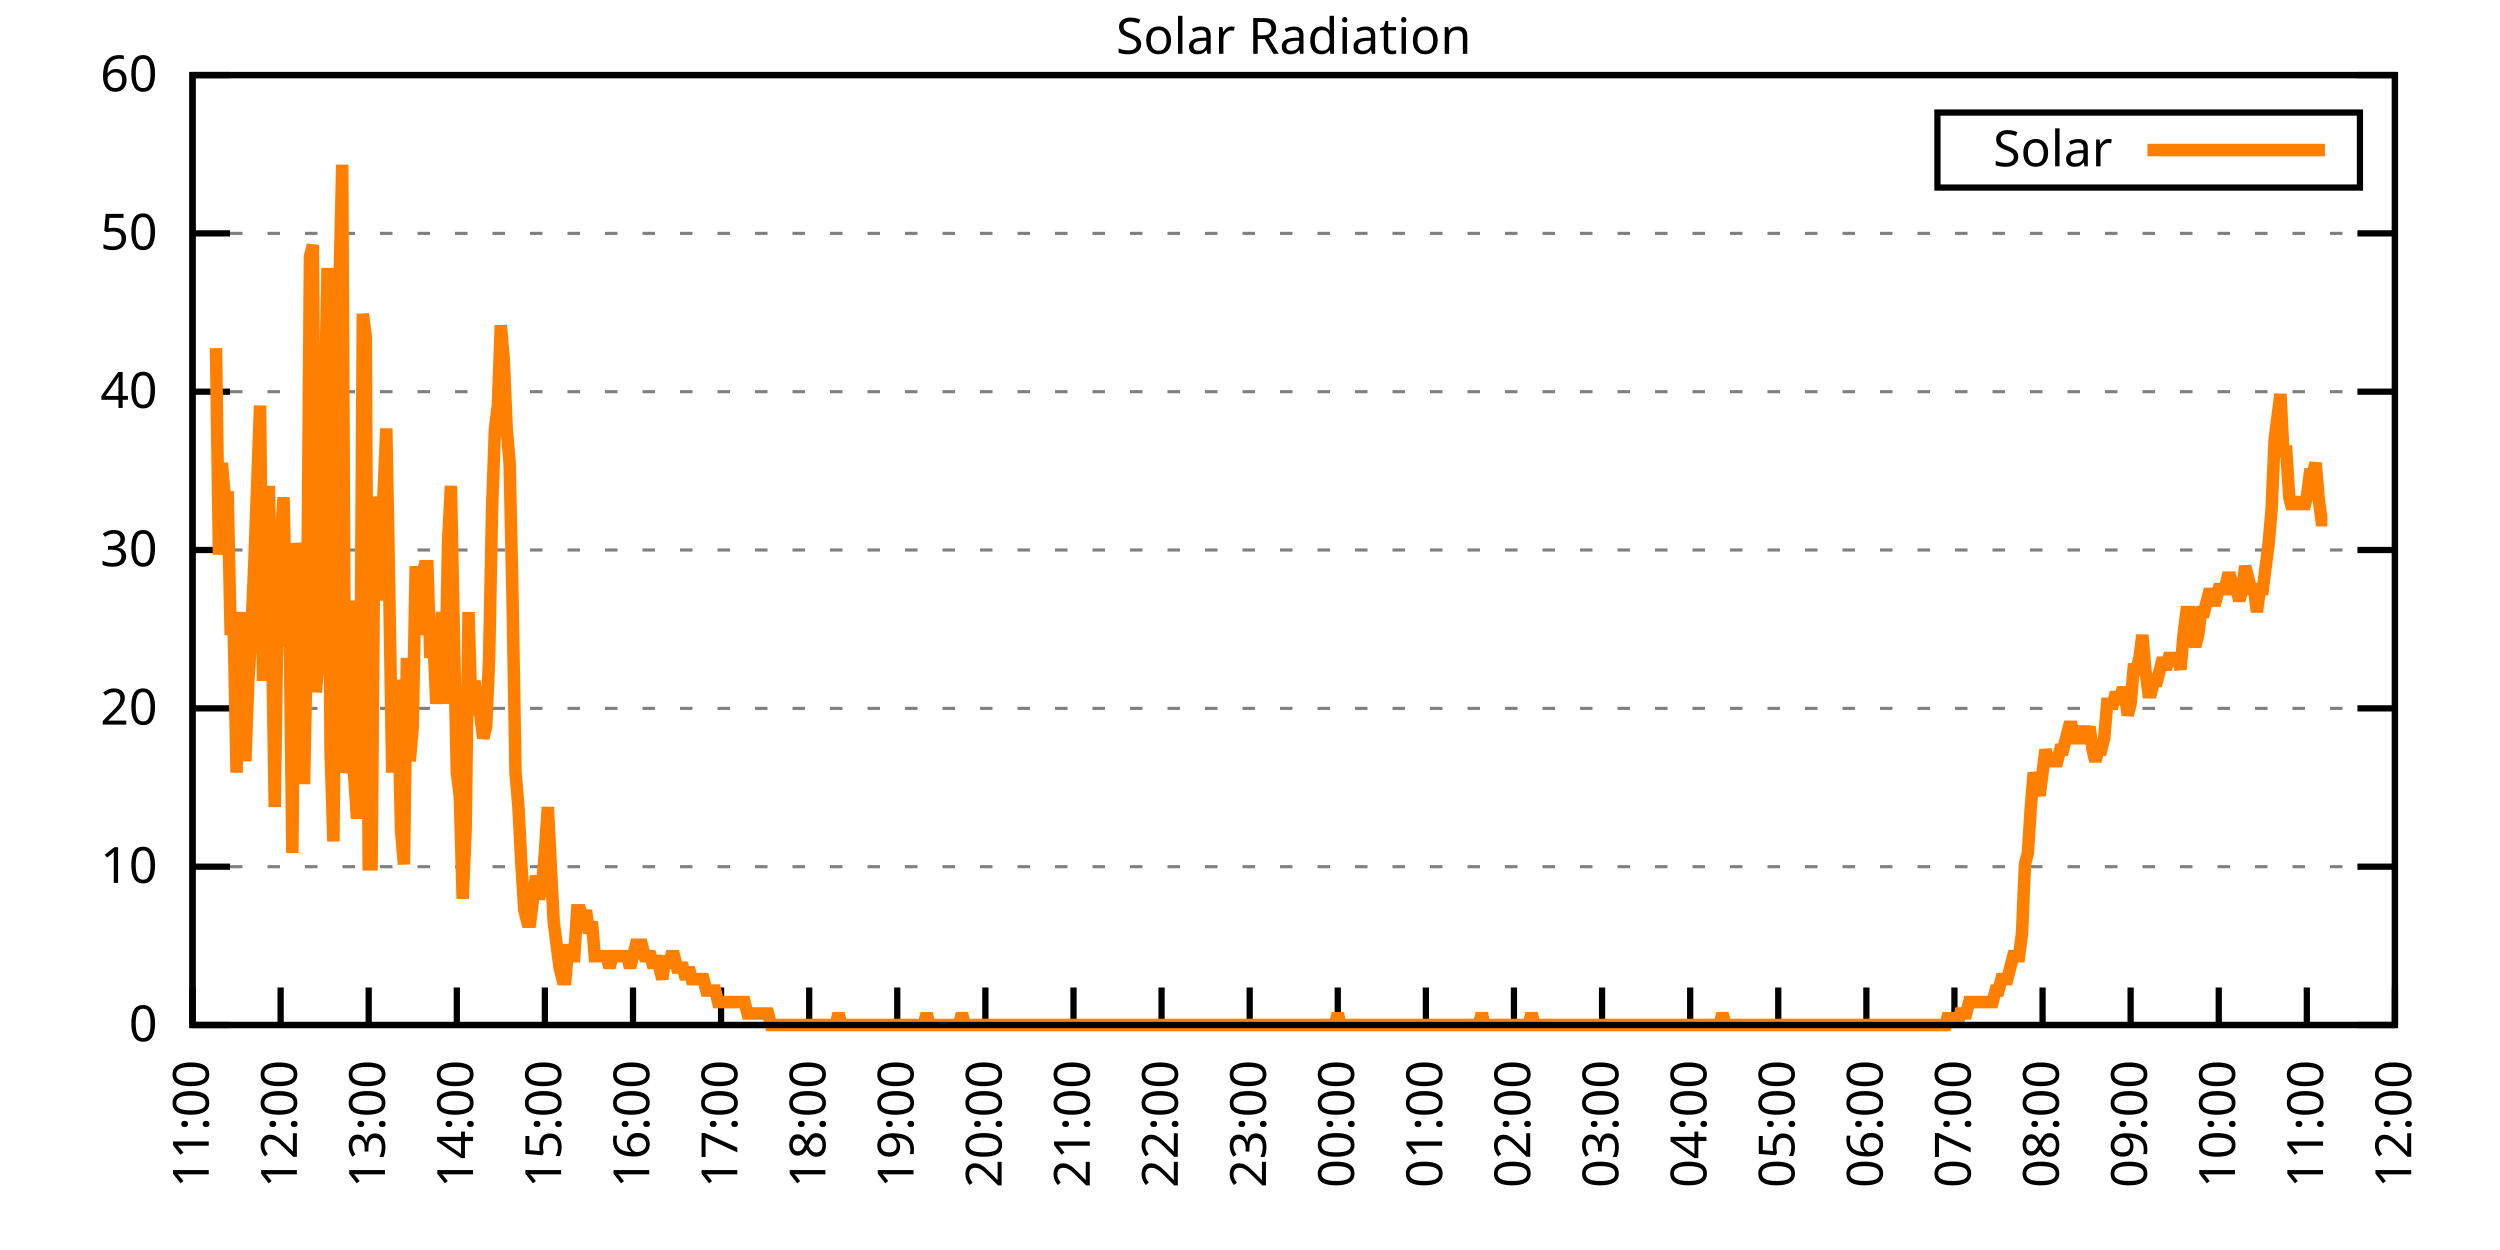
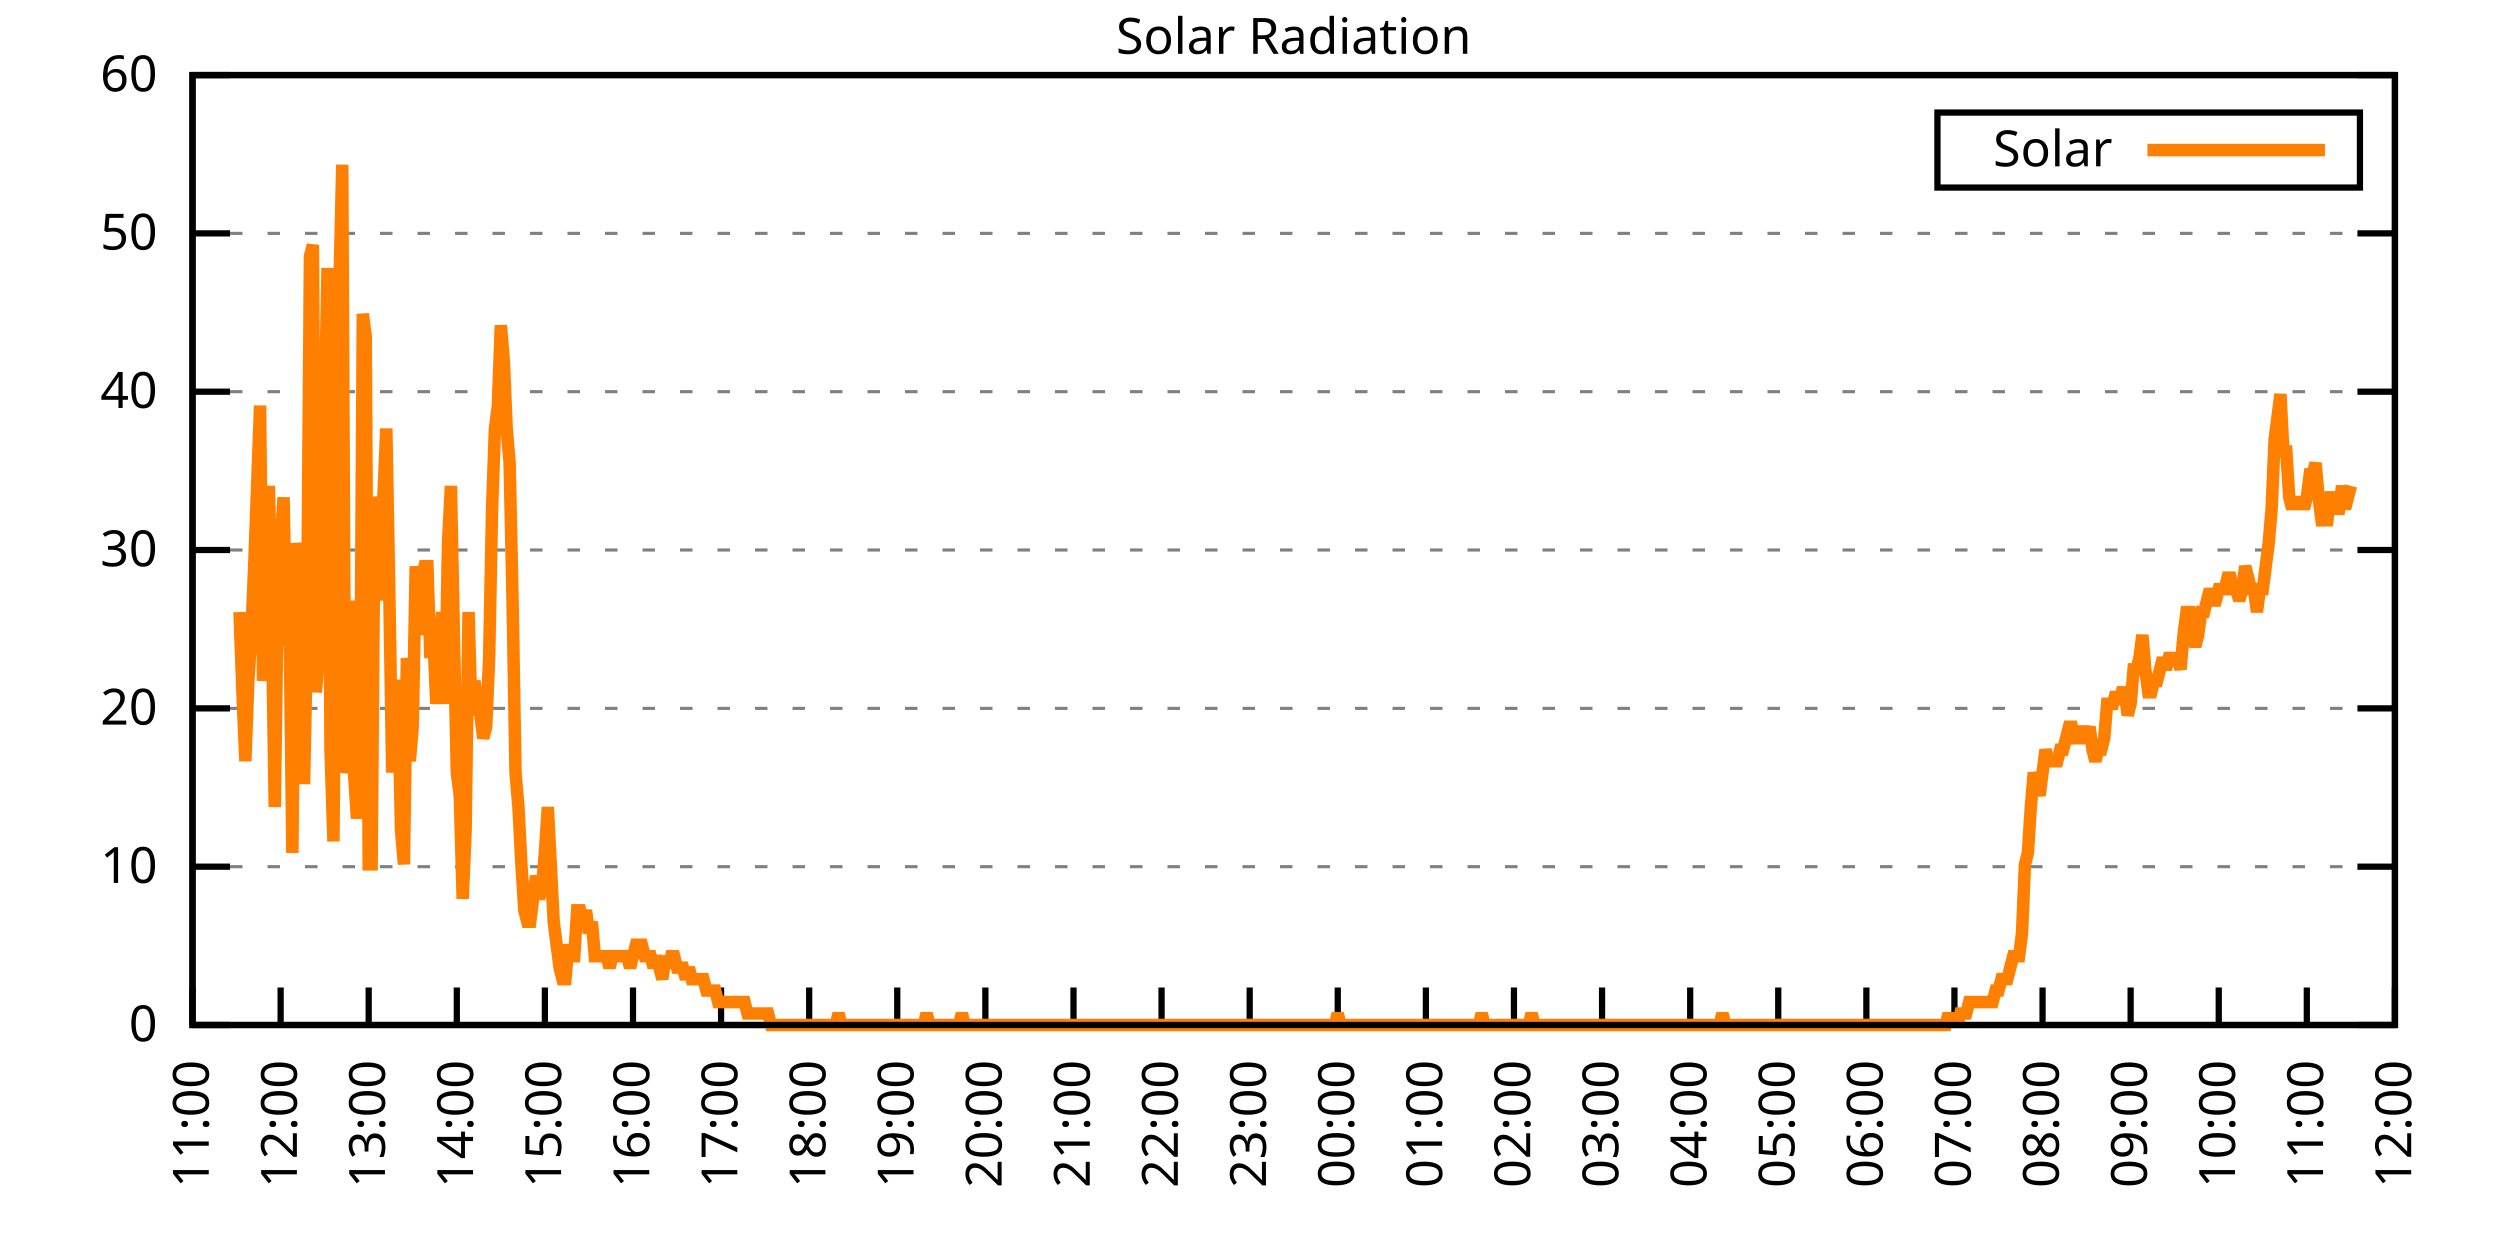
<svg xmlns="http://www.w3.org/2000/svg" xmlns:xlink="http://www.w3.org/1999/xlink" width="400" height="200" viewBox="0 0 400 200">
  <g id="gnuplot_canvas">
    <rect x="0" y="0" width="400" height="200" fill="none" />
    <defs>
      <circle id="gpDot" r="0.5" stroke-width="0.5" stroke="currentColor" />
      <path id="gpPt0" stroke-width="0.333" stroke="currentColor" d="M-1,0 h2 M0,-1 v2" />
      <path id="gpPt1" stroke-width="0.333" stroke="currentColor" d="M-1,-1 L1,1 M1,-1 L-1,1" />
      <path id="gpPt2" stroke-width="0.333" stroke="currentColor" d="M-1,0 L1,0 M0,-1 L0,1 M-1,-1 L1,1 M-1,1 L1,-1" />
      <rect id="gpPt3" stroke-width="0.333" stroke="currentColor" x="-1" y="-1" width="2" height="2" />
      <rect id="gpPt4" stroke-width="0.333" stroke="currentColor" fill="currentColor" x="-1" y="-1" width="2" height="2" />
      <circle id="gpPt5" stroke-width="0.333" stroke="currentColor" cx="0" cy="0" r="1" />
      <use xlink:href="#gpPt5" id="gpPt6" fill="currentColor" stroke="none" />
      <path id="gpPt7" stroke-width="0.333" stroke="currentColor" d="M0,-1.33 L-1.33,0.67 L1.33,0.67 z" />
      <use xlink:href="#gpPt7" id="gpPt8" fill="currentColor" stroke="none" />
      <use xlink:href="#gpPt7" id="gpPt9" stroke="currentColor" transform="rotate(180)" />
      <use xlink:href="#gpPt9" id="gpPt10" fill="currentColor" stroke="none" />
      <use xlink:href="#gpPt3" id="gpPt11" stroke="currentColor" transform="rotate(45)" />
      <use xlink:href="#gpPt11" id="gpPt12" fill="currentColor" stroke="none" />
      <path id="gpPt13" stroke-width="0.333" stroke="currentColor" d="M0,1.330 L1.265,0.411 L0.782,-1.067 L-0.782,-1.076 L-1.265,0.411 z" />
      <use xlink:href="#gpPt13" id="gpPt14" fill="currentColor" stroke="none" />
      <filter id="textbox" filterUnits="objectBoundingBox" x="0" y="0" height="1" width="1">
        <feFlood flood-color="white" flood-opacity="1" result="bgnd" />
        <feComposite in="SourceGraphic" in2="bgnd" operator="atop" />
      </filter>
      <filter id="greybox" filterUnits="objectBoundingBox" x="0" y="0" height="1" width="1">
        <feFlood flood-color="lightgrey" flood-opacity="1" result="grey" />
        <feComposite in="SourceGraphic" in2="grey" operator="atop" />
      </filter>
    </defs>
    <g fill="none" color="white" stroke="currentColor" stroke-width="1.00" stroke-linecap="butt" stroke-linejoin="miter">
</g>
    <g fill="none" color="black" stroke="currentColor" stroke-width="1.00" stroke-linecap="butt" stroke-linejoin="miter">
      <g stroke="none" shape-rendering="crispEdges">
        <polygon fill="rgb(255, 255, 255)" points="30.80,164.00 383.18,164.00 383.18,12.02 30.80,12.02 " />
      </g>
    </g>
    <g fill="none" color="black" stroke="currentColor" stroke-width="1.00" stroke-linecap="butt" stroke-linejoin="miter">
</g>
    <g fill="none" color="black" stroke="black" stroke-width="0.50" stroke-linecap="butt" stroke-linejoin="miter">
</g>
    <g fill="none" color="gray" stroke="currentColor" stroke-width="0.50" stroke-linecap="butt" stroke-linejoin="miter">
      <path stroke="gray" stroke-dasharray="2,4" class="gridline" d="M30.80,164.00 L383.19,164.00  " />
    </g>
    <g fill="none" color="gray" stroke="gray" stroke-width="1.00" stroke-linecap="butt" stroke-linejoin="miter">
</g>
    <g fill="none" color="black" stroke="currentColor" stroke-width="1.00" stroke-linecap="butt" stroke-linejoin="miter">
      <path stroke="black" d="M30.80,164.00 L36.80,164.00 M383.19,164.00 L377.19,164.00  " />
      <g transform="translate(25.20,166.60)" stroke="none" fill="black" font-family="Sans" font-size="8.00" text-anchor="end">
        <text>
          <tspan font-family="Sans"> 0</tspan>
        </text>
      </g>
    </g>
    <g fill="none" color="black" stroke="currentColor" stroke-width="1.00" stroke-linecap="butt" stroke-linejoin="miter">
</g>
    <g fill="none" color="black" stroke="black" stroke-width="0.50" stroke-linecap="butt" stroke-linejoin="miter">
</g>
    <g fill="none" color="gray" stroke="currentColor" stroke-width="0.50" stroke-linecap="butt" stroke-linejoin="miter">
      <path stroke="gray" stroke-dasharray="2,4" class="gridline" d="M30.80,138.67 L383.19,138.67  " />
    </g>
    <g fill="none" color="gray" stroke="gray" stroke-width="1.00" stroke-linecap="butt" stroke-linejoin="miter">
</g>
    <g fill="none" color="black" stroke="currentColor" stroke-width="1.00" stroke-linecap="butt" stroke-linejoin="miter">
      <path stroke="black" d="M30.80,138.67 L36.80,138.67 M383.19,138.67 L377.19,138.67  " />
      <g transform="translate(25.20,141.27)" stroke="none" fill="black" font-family="Sans" font-size="8.00" text-anchor="end">
        <text>
          <tspan font-family="Sans"> 10</tspan>
        </text>
      </g>
    </g>
    <g fill="none" color="black" stroke="currentColor" stroke-width="1.00" stroke-linecap="butt" stroke-linejoin="miter">
</g>
    <g fill="none" color="black" stroke="black" stroke-width="0.50" stroke-linecap="butt" stroke-linejoin="miter">
</g>
    <g fill="none" color="gray" stroke="currentColor" stroke-width="0.50" stroke-linecap="butt" stroke-linejoin="miter">
      <path stroke="gray" stroke-dasharray="2,4" class="gridline" d="M30.80,113.34 L383.19,113.34  " />
    </g>
    <g fill="none" color="gray" stroke="gray" stroke-width="1.00" stroke-linecap="butt" stroke-linejoin="miter">
</g>
    <g fill="none" color="black" stroke="currentColor" stroke-width="1.00" stroke-linecap="butt" stroke-linejoin="miter">
      <path stroke="black" d="M30.80,113.34 L36.80,113.34 M383.19,113.34 L377.19,113.34  " />
      <g transform="translate(25.20,115.94)" stroke="none" fill="black" font-family="Sans" font-size="8.00" text-anchor="end">
        <text>
          <tspan font-family="Sans"> 20</tspan>
        </text>
      </g>
    </g>
    <g fill="none" color="black" stroke="currentColor" stroke-width="1.00" stroke-linecap="butt" stroke-linejoin="miter">
</g>
    <g fill="none" color="black" stroke="black" stroke-width="0.50" stroke-linecap="butt" stroke-linejoin="miter">
</g>
    <g fill="none" color="gray" stroke="currentColor" stroke-width="0.50" stroke-linecap="butt" stroke-linejoin="miter">
      <path stroke="gray" stroke-dasharray="2,4" class="gridline" d="M30.80,88.00 L383.19,88.00  " />
    </g>
    <g fill="none" color="gray" stroke="gray" stroke-width="1.00" stroke-linecap="butt" stroke-linejoin="miter">
</g>
    <g fill="none" color="black" stroke="currentColor" stroke-width="1.00" stroke-linecap="butt" stroke-linejoin="miter">
      <path stroke="black" d="M30.80,88.00 L36.80,88.00 M383.19,88.00 L377.19,88.00  " />
      <g transform="translate(25.20,90.60)" stroke="none" fill="black" font-family="Sans" font-size="8.00" text-anchor="end">
        <text>
          <tspan font-family="Sans"> 30</tspan>
        </text>
      </g>
    </g>
    <g fill="none" color="black" stroke="currentColor" stroke-width="1.00" stroke-linecap="butt" stroke-linejoin="miter">
</g>
    <g fill="none" color="black" stroke="black" stroke-width="0.50" stroke-linecap="butt" stroke-linejoin="miter">
</g>
    <g fill="none" color="gray" stroke="currentColor" stroke-width="0.50" stroke-linecap="butt" stroke-linejoin="miter">
      <path stroke="gray" stroke-dasharray="2,4" class="gridline" d="M30.80,62.67 L383.19,62.67  " />
    </g>
    <g fill="none" color="gray" stroke="gray" stroke-width="1.00" stroke-linecap="butt" stroke-linejoin="miter">
</g>
    <g fill="none" color="black" stroke="currentColor" stroke-width="1.00" stroke-linecap="butt" stroke-linejoin="miter">
      <path stroke="black" d="M30.80,62.67 L36.80,62.67 M383.19,62.67 L377.19,62.67  " />
      <g transform="translate(25.20,65.27)" stroke="none" fill="black" font-family="Sans" font-size="8.00" text-anchor="end">
        <text>
          <tspan font-family="Sans"> 40</tspan>
        </text>
      </g>
    </g>
    <g fill="none" color="black" stroke="currentColor" stroke-width="1.00" stroke-linecap="butt" stroke-linejoin="miter">
</g>
    <g fill="none" color="black" stroke="black" stroke-width="0.50" stroke-linecap="butt" stroke-linejoin="miter">
</g>
    <g fill="none" color="gray" stroke="currentColor" stroke-width="0.50" stroke-linecap="butt" stroke-linejoin="miter">
      <path stroke="gray" stroke-dasharray="2,4" class="gridline" d="M30.80,37.34 L383.19,37.34  " />
    </g>
    <g fill="none" color="gray" stroke="gray" stroke-width="1.00" stroke-linecap="butt" stroke-linejoin="miter">
</g>
    <g fill="none" color="black" stroke="currentColor" stroke-width="1.00" stroke-linecap="butt" stroke-linejoin="miter">
      <path stroke="black" d="M30.80,37.34 L36.80,37.34 M383.19,37.34 L377.19,37.34  " />
      <g transform="translate(25.20,39.94)" stroke="none" fill="black" font-family="Sans" font-size="8.00" text-anchor="end">
        <text>
          <tspan font-family="Sans"> 50</tspan>
        </text>
      </g>
    </g>
    <g fill="none" color="black" stroke="currentColor" stroke-width="1.00" stroke-linecap="butt" stroke-linejoin="miter">
</g>
    <g fill="none" color="black" stroke="black" stroke-width="0.50" stroke-linecap="butt" stroke-linejoin="miter">
</g>
    <g fill="none" color="gray" stroke="currentColor" stroke-width="0.50" stroke-linecap="butt" stroke-linejoin="miter">
      <path stroke="gray" stroke-dasharray="2,4" class="gridline" d="M30.80,12.01 L383.19,12.01  " />
    </g>
    <g fill="none" color="gray" stroke="gray" stroke-width="1.00" stroke-linecap="butt" stroke-linejoin="miter">
</g>
    <g fill="none" color="black" stroke="currentColor" stroke-width="1.00" stroke-linecap="butt" stroke-linejoin="miter">
      <path stroke="black" d="M30.80,12.01 L36.80,12.01 M383.19,12.01 L377.19,12.01  " />
      <g transform="translate(25.20,14.61)" stroke="none" fill="black" font-family="Sans" font-size="8.00" text-anchor="end">
        <text>
          <tspan font-family="Sans"> 60</tspan>
        </text>
      </g>
    </g>
    <g fill="none" color="black" stroke="currentColor" stroke-width="1.00" stroke-linecap="butt" stroke-linejoin="miter">
      <path stroke="black" d="M30.80,164.00 L30.80,158.00  " />
      <g transform="translate(33.40,169.60) rotate(270.00)" stroke="none" fill="black" font-family="Sans" font-size="8.00" text-anchor="end">
        <text>
          <tspan font-family="Sans">11:00</tspan>
        </text>
      </g>
    </g>
    <g fill="none" color="black" stroke="currentColor" stroke-width="1.00" stroke-linecap="butt" stroke-linejoin="miter">
      <path stroke="black" d="M44.90,164.00 L44.90,158.00  " />
      <g transform="translate(47.50,169.60) rotate(270.00)" stroke="none" fill="black" font-family="Sans" font-size="8.00" text-anchor="end">
        <text>
          <tspan font-family="Sans">12:00</tspan>
        </text>
      </g>
    </g>
    <g fill="none" color="black" stroke="currentColor" stroke-width="1.00" stroke-linecap="butt" stroke-linejoin="miter">
      <path stroke="black" d="M58.99,164.00 L58.99,158.00  " />
      <g transform="translate(61.59,169.60) rotate(270.00)" stroke="none" fill="black" font-family="Sans" font-size="8.00" text-anchor="end">
        <text>
          <tspan font-family="Sans">13:00</tspan>
        </text>
      </g>
    </g>
    <g fill="none" color="black" stroke="currentColor" stroke-width="1.00" stroke-linecap="butt" stroke-linejoin="miter">
      <path stroke="black" d="M73.09,164.00 L73.09,158.00  " />
      <g transform="translate(75.69,169.60) rotate(270.00)" stroke="none" fill="black" font-family="Sans" font-size="8.00" text-anchor="end">
        <text>
          <tspan font-family="Sans">14:00</tspan>
        </text>
      </g>
    </g>
    <g fill="none" color="black" stroke="currentColor" stroke-width="1.00" stroke-linecap="butt" stroke-linejoin="miter">
      <path stroke="black" d="M87.18,164.00 L87.18,158.00  " />
      <g transform="translate(89.78,169.60) rotate(270.00)" stroke="none" fill="black" font-family="Sans" font-size="8.00" text-anchor="end">
        <text>
          <tspan font-family="Sans">15:00</tspan>
        </text>
      </g>
    </g>
    <g fill="none" color="black" stroke="currentColor" stroke-width="1.00" stroke-linecap="butt" stroke-linejoin="miter">
      <path stroke="black" d="M101.28,164.00 L101.28,158.00  " />
      <g transform="translate(103.88,169.60) rotate(270.00)" stroke="none" fill="black" font-family="Sans" font-size="8.00" text-anchor="end">
        <text>
          <tspan font-family="Sans">16:00</tspan>
        </text>
      </g>
    </g>
    <g fill="none" color="black" stroke="currentColor" stroke-width="1.00" stroke-linecap="butt" stroke-linejoin="miter">
      <path stroke="black" d="M115.37,164.00 L115.37,158.00  " />
      <g transform="translate(117.97,169.60) rotate(270.00)" stroke="none" fill="black" font-family="Sans" font-size="8.00" text-anchor="end">
        <text>
          <tspan font-family="Sans">17:00</tspan>
        </text>
      </g>
    </g>
    <g fill="none" color="black" stroke="currentColor" stroke-width="1.00" stroke-linecap="butt" stroke-linejoin="miter">
      <path stroke="black" d="M129.47,164.00 L129.47,158.00  " />
      <g transform="translate(132.07,169.60) rotate(270.00)" stroke="none" fill="black" font-family="Sans" font-size="8.00" text-anchor="end">
        <text>
          <tspan font-family="Sans">18:00</tspan>
        </text>
      </g>
    </g>
    <g fill="none" color="black" stroke="currentColor" stroke-width="1.00" stroke-linecap="butt" stroke-linejoin="miter">
      <path stroke="black" d="M143.56,164.00 L143.56,158.00  " />
      <g transform="translate(146.16,169.60) rotate(270.00)" stroke="none" fill="black" font-family="Sans" font-size="8.00" text-anchor="end">
        <text>
          <tspan font-family="Sans">19:00</tspan>
        </text>
      </g>
    </g>
    <g fill="none" color="black" stroke="currentColor" stroke-width="1.00" stroke-linecap="butt" stroke-linejoin="miter">
      <path stroke="black" d="M157.66,164.00 L157.66,158.00  " />
      <g transform="translate(160.26,169.60) rotate(270.00)" stroke="none" fill="black" font-family="Sans" font-size="8.00" text-anchor="end">
        <text>
          <tspan font-family="Sans">20:00</tspan>
        </text>
      </g>
    </g>
    <g fill="none" color="black" stroke="currentColor" stroke-width="1.00" stroke-linecap="butt" stroke-linejoin="miter">
      <path stroke="black" d="M171.76,164.00 L171.76,158.00  " />
      <g transform="translate(174.36,169.60) rotate(270.00)" stroke="none" fill="black" font-family="Sans" font-size="8.00" text-anchor="end">
        <text>
          <tspan font-family="Sans">21:00</tspan>
        </text>
      </g>
    </g>
    <g fill="none" color="black" stroke="currentColor" stroke-width="1.00" stroke-linecap="butt" stroke-linejoin="miter">
      <path stroke="black" d="M185.85,164.00 L185.85,158.00  " />
      <g transform="translate(188.45,169.60) rotate(270.00)" stroke="none" fill="black" font-family="Sans" font-size="8.00" text-anchor="end">
        <text>
          <tspan font-family="Sans">22:00</tspan>
        </text>
      </g>
    </g>
    <g fill="none" color="black" stroke="currentColor" stroke-width="1.00" stroke-linecap="butt" stroke-linejoin="miter">
      <path stroke="black" d="M199.95,164.00 L199.95,158.00  " />
      <g transform="translate(202.55,169.60) rotate(270.00)" stroke="none" fill="black" font-family="Sans" font-size="8.00" text-anchor="end">
        <text>
          <tspan font-family="Sans">23:00</tspan>
        </text>
      </g>
    </g>
    <g fill="none" color="black" stroke="currentColor" stroke-width="1.00" stroke-linecap="butt" stroke-linejoin="miter">
      <path stroke="black" d="M214.04,164.00 L214.04,158.00  " />
      <g transform="translate(216.64,169.60) rotate(270.00)" stroke="none" fill="black" font-family="Sans" font-size="8.00" text-anchor="end">
        <text>
          <tspan font-family="Sans">00:00</tspan>
        </text>
      </g>
    </g>
    <g fill="none" color="black" stroke="currentColor" stroke-width="1.00" stroke-linecap="butt" stroke-linejoin="miter">
      <path stroke="black" d="M228.14,164.00 L228.14,158.00  " />
      <g transform="translate(230.74,169.60) rotate(270.00)" stroke="none" fill="black" font-family="Sans" font-size="8.00" text-anchor="end">
        <text>
          <tspan font-family="Sans">01:00</tspan>
        </text>
      </g>
    </g>
    <g fill="none" color="black" stroke="currentColor" stroke-width="1.00" stroke-linecap="butt" stroke-linejoin="miter">
      <path stroke="black" d="M242.23,164.00 L242.23,158.00  " />
      <g transform="translate(244.83,169.60) rotate(270.00)" stroke="none" fill="black" font-family="Sans" font-size="8.00" text-anchor="end">
        <text>
          <tspan font-family="Sans">02:00</tspan>
        </text>
      </g>
    </g>
    <g fill="none" color="black" stroke="currentColor" stroke-width="1.00" stroke-linecap="butt" stroke-linejoin="miter">
      <path stroke="black" d="M256.33,164.00 L256.33,158.00  " />
      <g transform="translate(258.93,169.60) rotate(270.00)" stroke="none" fill="black" font-family="Sans" font-size="8.00" text-anchor="end">
        <text>
          <tspan font-family="Sans">03:00</tspan>
        </text>
      </g>
    </g>
    <g fill="none" color="black" stroke="currentColor" stroke-width="1.00" stroke-linecap="butt" stroke-linejoin="miter">
      <path stroke="black" d="M270.43,164.00 L270.43,158.00  " />
      <g transform="translate(273.03,169.60) rotate(270.00)" stroke="none" fill="black" font-family="Sans" font-size="8.00" text-anchor="end">
        <text>
          <tspan font-family="Sans">04:00</tspan>
        </text>
      </g>
    </g>
    <g fill="none" color="black" stroke="currentColor" stroke-width="1.00" stroke-linecap="butt" stroke-linejoin="miter">
      <path stroke="black" d="M284.52,164.00 L284.52,158.00  " />
      <g transform="translate(287.12,169.60) rotate(270.00)" stroke="none" fill="black" font-family="Sans" font-size="8.00" text-anchor="end">
        <text>
          <tspan font-family="Sans">05:00</tspan>
        </text>
      </g>
    </g>
    <g fill="none" color="black" stroke="currentColor" stroke-width="1.00" stroke-linecap="butt" stroke-linejoin="miter">
      <path stroke="black" d="M298.62,164.00 L298.62,158.00  " />
      <g transform="translate(301.22,169.60) rotate(270.00)" stroke="none" fill="black" font-family="Sans" font-size="8.00" text-anchor="end">
        <text>
          <tspan font-family="Sans">06:00</tspan>
        </text>
      </g>
    </g>
    <g fill="none" color="black" stroke="currentColor" stroke-width="1.00" stroke-linecap="butt" stroke-linejoin="miter">
      <path stroke="black" d="M312.71,164.00 L312.71,158.00  " />
      <g transform="translate(315.31,169.60) rotate(270.00)" stroke="none" fill="black" font-family="Sans" font-size="8.00" text-anchor="end">
        <text>
          <tspan font-family="Sans">07:00</tspan>
        </text>
      </g>
    </g>
    <g fill="none" color="black" stroke="currentColor" stroke-width="1.00" stroke-linecap="butt" stroke-linejoin="miter">
      <path stroke="black" d="M326.81,164.00 L326.81,158.00  " />
      <g transform="translate(329.41,169.60) rotate(270.00)" stroke="none" fill="black" font-family="Sans" font-size="8.00" text-anchor="end">
        <text>
          <tspan font-family="Sans">08:00</tspan>
        </text>
      </g>
    </g>
    <g fill="none" color="black" stroke="currentColor" stroke-width="1.00" stroke-linecap="butt" stroke-linejoin="miter">
      <path stroke="black" d="M340.90,164.00 L340.90,158.00  " />
      <g transform="translate(343.50,169.60) rotate(270.00)" stroke="none" fill="black" font-family="Sans" font-size="8.00" text-anchor="end">
        <text>
          <tspan font-family="Sans">09:00</tspan>
        </text>
      </g>
    </g>
    <g fill="none" color="black" stroke="currentColor" stroke-width="1.00" stroke-linecap="butt" stroke-linejoin="miter">
      <path stroke="black" d="M355.00,164.00 L355.00,158.00  " />
      <g transform="translate(357.60,169.60) rotate(270.00)" stroke="none" fill="black" font-family="Sans" font-size="8.00" text-anchor="end">
        <text>
          <tspan font-family="Sans">10:00</tspan>
        </text>
      </g>
    </g>
    <g fill="none" color="black" stroke="currentColor" stroke-width="1.00" stroke-linecap="butt" stroke-linejoin="miter">
      <path stroke="black" d="M369.09,164.00 L369.09,158.00  " />
      <g transform="translate(371.69,169.60) rotate(270.00)" stroke="none" fill="black" font-family="Sans" font-size="8.00" text-anchor="end">
        <text>
          <tspan font-family="Sans">11:00</tspan>
        </text>
      </g>
    </g>
    <g fill="none" color="black" stroke="currentColor" stroke-width="1.00" stroke-linecap="butt" stroke-linejoin="miter">
      <path stroke="black" d="M383.19,164.00 L383.19,158.00  " />
      <g transform="translate(385.79,169.60) rotate(270.00)" stroke="none" fill="black" font-family="Sans" font-size="8.00" text-anchor="end">
        <text>
          <tspan font-family="Sans">12:00</tspan>
        </text>
      </g>
    </g>
    <g fill="none" color="black" stroke="currentColor" stroke-width="1.00" stroke-linecap="butt" stroke-linejoin="miter">
</g>
    <g fill="none" color="black" stroke="currentColor" stroke-width="1.00" stroke-linecap="butt" stroke-linejoin="miter">
      <path stroke="black" d="M30.80,12.01 L30.80,164.00 L383.19,164.00 L383.19,12.01 L30.80,12.01 Z  " />
    </g>
    <g fill="none" color="black" stroke="currentColor" stroke-width="1.00" stroke-linecap="butt" stroke-linejoin="miter">
</g>
    <g fill="none" color="black" stroke="currentColor" stroke-width="1.00" stroke-linecap="butt" stroke-linejoin="miter">
      <path stroke="black" d="M309.99,30.01 L309.99,18.01 L377.59,18.01 L377.59,30.01 L309.99,30.01 Z  " />
    </g>
    <g id="Solar_Radiation_plot_1">
      <g fill="none" color="white" stroke="black" stroke-width="2.00" stroke-linecap="butt" stroke-linejoin="miter">
</g>
      <g fill="none" color="black" stroke="currentColor" stroke-width="2.00" stroke-linecap="butt" stroke-linejoin="miter">
        <g transform="translate(337.99,26.61)" stroke="none" fill="black" font-family="Sans" font-size="8.00" text-anchor="end">
          <text>
            <tspan font-family="Sans">Solar</tspan>
          </text>
        </g>
      </g>
      <g fill="none" color="black" stroke="currentColor" stroke-width="2.00" stroke-linecap="butt" stroke-linejoin="miter">
-         <path stroke="rgb(255, 127,   0)" d="M343.59,24.01 L371.99,24.01 M34.56,55.71 L35.03,88.75 L35.50,74.07 L35.97,79.57 L36.44,79.57 L36.91,101.60   L37.38,99.76 L37.85,123.62 L38.32,97.93 L38.79,110.77 L39.26,121.79 L39.73,108.94 L40.20,101.60 L40.67,90.59   L41.14,77.74 L41.61,64.89 L42.08,108.94 L42.55,94.26 L43.02,77.74 L43.49,99.76 L43.96,129.13 L44.43,96.09   L44.90,86.91 L45.37,79.57 L45.84,103.43 L46.31,97.93 L46.78,136.47 L47.24,86.91 L47.71,90.59 L48.18,90.59   L48.65,125.46 L49.12,101.60 L49.59,41.03 L50.06,39.19 L50.53,110.77 L51.00,105.27 L51.47,96.09 L51.94,66.73   L52.41,42.87 L52.88,119.95 L53.35,134.63 L53.82,79.57 L54.29,46.54 L54.76,26.35 L55.23,123.62 L55.70,121.79   L56.17,96.09 L56.64,123.62 L57.11,130.96 L57.58,125.46 L58.05,50.21 L58.52,53.88 L58.99,138.30 L59.46,138.30   L59.93,79.57 L60.40,81.41 L60.87,96.09 L61.34,79.57 L61.81,68.56 L62.28,94.26 L62.75,123.62 L63.22,108.94   L63.69,110.77 L64.16,132.80 L64.63,138.30 L65.10,105.27 L65.57,121.79 L66.04,116.28 L66.51,90.59 L66.98,101.60   L67.45,92.42 L67.92,90.59 L68.39,90.59 L68.86,105.27 L69.33,101.60 L69.80,112.61 L70.27,105.27 L70.74,97.93   L71.21,112.61 L71.68,86.91 L72.15,77.74 L72.62,101.60 L73.09,123.62 L73.56,127.29 L74.03,143.81 L74.50,132.80   L74.97,97.93 L75.44,114.44 L75.91,108.94 L76.38,112.61 L76.85,114.44 L77.32,118.12 L77.79,116.28 L78.26,105.27   L78.73,81.41 L79.19,68.56 L79.66,64.89 L80.13,52.04 L80.60,57.55 L81.07,68.56 L81.54,74.07 L82.01,96.09   L82.48,123.62 L82.95,129.13 L83.42,138.30 L83.89,145.65 L84.36,147.48 L84.83,147.48 L85.30,143.81 L85.77,140.14   L86.24,143.81 L86.71,141.98 L87.18,136.47 L87.65,129.13 L88.12,138.30 L88.59,147.48 L89.06,151.15 L89.53,154.82   L90.00,156.66 L90.47,156.66 L90.94,151.15 L91.41,152.99 L91.88,152.99 L92.35,145.65 L92.82,145.65 L93.29,147.48   L93.76,145.65 L94.23,149.32 L94.70,147.48 L95.17,152.99 L95.64,152.99 L96.11,152.99 L96.58,152.99 L97.05,152.99   L97.52,154.82 L97.99,152.99 L98.46,152.99 L98.93,152.99 L99.40,152.99 L99.87,152.99 L100.34,152.99 L100.81,154.82   L101.28,152.99 L101.75,151.15 L102.22,151.15 L102.69,151.15 L103.16,152.99 L103.63,152.99 L104.10,152.99 L104.57,154.82   L105.04,152.99 L105.51,154.82 L105.98,156.66 L106.45,152.99 L106.92,154.82 L107.39,152.99 L107.86,152.99 L108.33,154.82   L108.80,154.82 L109.27,154.82 L109.74,156.66 L110.21,154.82 L110.68,156.66 L111.14,156.66 L111.61,156.66 L112.08,156.66   L112.55,156.66 L113.02,158.49 L113.49,158.49 L113.96,158.49 L114.43,158.49 L114.90,160.33 L115.37,160.33 L115.84,160.33   L116.31,160.33 L116.78,160.33 L117.25,160.33 L117.72,160.33 L118.19,160.33 L118.66,160.33 L119.13,160.33 L119.60,162.16   L120.07,162.16 L120.54,162.16 L121.01,162.16 L121.48,162.16 L121.95,162.16 L122.42,162.16 L122.89,162.16 L123.36,164.00   L123.83,164.00 L124.30,164.00 L124.77,164.00 L125.24,164.00 L125.71,164.00 L126.18,164.00 L126.65,164.00 L127.12,164.00   L127.59,164.00 L128.06,164.00 L128.53,164.00 L129.00,164.00 L129.47,164.00 L129.94,164.00 L130.41,164.00 L130.88,164.00   L131.35,164.00 L131.82,164.00 L132.29,164.00 L132.76,164.00 L133.23,164.00 L133.70,164.00 L134.17,162.16 L134.64,164.00   L135.11,164.00 L135.58,164.00 L136.05,164.00 L136.52,164.00 L136.99,164.00 L137.46,164.00 L137.93,164.00 L138.40,164.00   L138.87,164.00 L139.34,164.00 L139.81,164.00 L140.28,164.00 L140.75,164.00 L141.22,164.00 L141.69,164.00 L142.16,164.00   L142.63,164.00 L143.09,164.00 L143.56,164.00 L144.03,164.00 L144.50,164.00 L144.97,164.00 L145.44,164.00 L145.91,164.00   L146.38,164.00 L146.85,164.00 L147.32,164.00 L147.79,164.00 L148.26,162.16 L148.73,164.00 L149.20,164.00 L149.67,164.00   L150.14,164.00 L150.61,164.00 L151.08,164.00 L151.55,164.00 L152.02,164.00 L152.49,164.00 L152.96,164.00 L153.43,164.00   L153.90,162.16 L154.37,164.00 L154.84,164.00 L155.31,164.00 L155.78,164.00 L156.25,164.00 L156.72,164.00 L157.19,164.00   L157.66,164.00 L158.13,164.00 L158.60,164.00 L159.07,164.00 L159.54,164.00 L160.01,164.00 L160.48,164.00 L160.95,164.00   L161.42,164.00 L161.89,164.00 L162.36,164.00 L162.83,164.00 L163.30,164.00 L163.77,164.00 L164.24,164.00 L164.71,164.00   L165.18,164.00 L165.65,164.00 L166.12,164.00 L166.59,164.00 L167.06,164.00 L167.53,164.00 L168.00,164.00 L168.47,164.00   L168.94,164.00 L169.41,164.00 L169.88,164.00 L170.35,164.00 L170.82,164.00 L171.29,164.00 L171.76,164.00 L172.23,164.00   L172.70,164.00 L173.17,164.00 L173.64,164.00 L174.11,164.00 L174.58,164.00 L175.04,164.00 L175.51,164.00 L175.98,164.00   L176.45,164.00 L176.92,164.00 L177.39,164.00 L177.86,164.00 L178.33,164.00 L178.80,164.00 L179.27,164.00 L179.74,164.00   L180.21,164.00 L180.68,164.00 L181.15,164.00 L181.62,164.00 L182.09,164.00 L182.56,164.00 L183.03,164.00 L183.50,164.00   L183.97,164.00 L184.44,164.00 L184.91,164.00 L185.38,164.00 L185.85,164.00 L186.32,164.00 L186.79,164.00 L187.26,164.00   L187.73,164.00 L188.20,164.00 L188.67,164.00 L189.14,164.00 L189.61,164.00 L190.08,164.00 L190.55,164.00 L191.02,164.00   L191.49,164.00 L191.96,164.00 L192.43,164.00 L192.90,164.00 L193.37,164.00 L193.84,164.00 L194.31,164.00 L194.78,164.00   L195.25,164.00 L195.72,164.00 L196.19,164.00 L196.66,164.00 L197.13,164.00 L197.60,164.00 L198.07,164.00 L198.54,164.00   L199.01,164.00 L199.48,164.00 L199.95,164.00 L200.42,164.00 L200.89,164.00 L201.36,164.00 L201.83,164.00 L202.30,164.00   L202.77,164.00 L203.24,164.00 L203.71,164.00 L204.18,164.00 L204.65,164.00 L205.12,164.00 L205.59,164.00 L206.06,164.00   L206.53,164.00 L207.00,164.00 L207.46,164.00 L207.93,164.00 L208.40,164.00 L208.87,164.00 L209.34,164.00 L209.81,164.00   L210.28,164.00 L210.75,164.00 L211.22,164.00 L211.69,164.00 L212.16,164.00 L212.63,164.00 L213.10,164.00 L213.57,164.00   L214.04,162.16 L214.51,164.00 L214.98,164.00 L215.45,164.00 L215.92,164.00 L216.39,164.00 L216.86,164.00 L217.33,164.00   L217.80,164.00 L218.27,164.00 L218.74,164.00 L219.21,164.00 L219.68,164.00 L220.15,164.00 L220.62,164.00 L221.09,164.00   L221.56,164.00 L222.03,164.00 L222.50,164.00 L222.97,164.00 L223.44,164.00 L223.91,164.00 L224.38,164.00 L224.85,164.00   L225.32,164.00 L225.79,164.00 L226.26,164.00 L226.73,164.00 L227.20,164.00 L227.67,164.00 L228.14,164.00 L228.61,164.00   L229.08,164.00 L229.55,164.00 L230.02,164.00 L230.49,164.00 L230.96,164.00 L231.43,164.00 L231.90,164.00 L232.37,164.00   L232.84,164.00 L233.31,164.00 L233.78,164.00 L234.25,164.00 L234.72,164.00 L235.19,164.00 L235.66,164.00 L236.13,164.00   L236.60,164.00 L237.07,162.16 L237.54,164.00 L238.01,164.00 L238.48,164.00 L238.95,164.00 L239.41,164.00 L239.88,164.00   L240.35,164.00 L240.82,164.00 L241.29,164.00 L241.76,164.00 L242.23,164.00 L242.70,164.00 L243.17,164.00 L243.64,164.00   L244.11,164.00 L244.58,164.00 L245.05,162.16 L245.52,164.00 L245.99,164.00 L246.46,164.00 L246.93,164.00 L247.40,164.00   L247.87,164.00 L248.34,164.00 L248.81,164.00 L249.28,164.00 L249.75,164.00 L250.22,164.00 L250.69,164.00 L251.16,164.00   L251.63,164.00 L252.10,164.00 L252.57,164.00 L253.04,164.00 L253.51,164.00 L253.98,164.00 L254.45,164.00 L254.92,164.00   L255.39,164.00 L255.86,164.00 L256.33,164.00 L256.80,164.00 L257.27,164.00 L257.74,164.00 L258.21,164.00 L258.68,164.00   L259.15,164.00 L259.62,164.00 L260.09,164.00 L260.56,164.00 L261.03,164.00 L261.50,164.00 L261.97,164.00 L262.44,164.00   L262.91,164.00 L263.38,164.00 L263.85,164.00 L264.32,164.00 L264.79,164.00 L265.26,164.00 L265.73,164.00 L266.20,164.00   L266.67,164.00 L267.14,164.00 L267.61,164.00 L268.08,164.00 L268.55,164.00 L269.02,164.00 L269.49,164.00 L269.96,164.00   L270.43,164.00 L270.90,164.00 L271.36,164.00 L271.83,164.00 L272.30,164.00 L272.77,164.00 L273.24,164.00 L273.71,164.00   L274.18,164.00 L274.65,164.00 L275.12,164.00 L275.59,162.16 L276.06,164.00 L276.53,164.00 L277.00,164.00 L277.47,164.00   L277.94,164.00 L278.41,164.00 L278.88,164.00 L279.35,164.00 L279.82,164.00 L280.29,164.00 L280.76,164.00 L281.23,164.00   L281.70,164.00 L282.17,164.00 L282.64,164.00 L283.11,164.00 L283.58,164.00 L284.05,164.00 L284.52,164.00 L284.99,164.00   L285.46,164.00 L285.93,164.00 L286.40,164.00 L286.87,164.00 L287.34,164.00 L287.81,164.00 L288.28,164.00 L288.75,164.00   L289.22,164.00 L289.69,164.00 L290.16,164.00 L290.63,164.00 L291.10,164.00 L291.57,164.00 L292.04,164.00 L292.51,164.00   L292.98,164.00 L293.45,164.00 L293.92,164.00 L294.39,164.00 L294.86,164.00 L295.33,164.00 L295.80,164.00 L296.27,164.00   L296.74,164.00 L297.21,164.00 L297.68,164.00 L298.15,164.00 L298.62,164.00 L299.09,164.00 L299.56,164.00 L300.03,164.00   L300.50,164.00 L300.97,164.00 L301.44,164.00 L301.91,164.00 L302.38,164.00 L302.85,164.00 L303.31,164.00 L303.78,164.00   L304.25,164.00 L304.72,164.00 L305.19,164.00 L305.66,164.00 L306.13,164.00 L306.60,164.00 L307.07,164.00 L307.54,164.00   L308.01,164.00 L308.48,164.00 L308.95,164.00 L309.42,164.00 L309.89,164.00 L310.36,164.00 L310.83,164.00 L311.30,164.00   L311.77,162.16 L312.24,164.00 L312.71,162.16 L313.18,164.00 L313.65,162.16 L314.12,162.16 L314.59,162.16 L315.06,160.33   L315.53,160.33 L316.00,160.33 L316.47,160.33 L316.94,160.33 L317.41,160.33 L317.88,160.33 L318.35,160.33 L318.82,160.33   L319.29,158.49 L319.76,158.49 L320.23,156.66 L320.70,156.66 L321.17,156.66 L321.64,154.82 L322.11,152.99 L322.58,152.99   L323.05,152.99 L323.52,149.32 L323.99,138.30 L324.46,136.47 L324.93,129.13 L325.40,123.62 L325.87,125.46 L326.34,127.29   L326.81,123.62 L327.28,119.95 L327.75,121.79 L328.22,121.79 L328.69,121.79 L329.16,121.79 L329.63,119.95 L330.10,119.95   L330.57,118.12 L331.04,116.28 L331.51,116.28 L331.98,118.12 L332.45,118.12 L332.92,118.12 L333.39,116.28 L333.86,118.12   L334.33,116.28 L334.80,119.95 L335.26,121.79 L335.73,119.95 L336.20,119.95 L336.67,118.12 L337.14,112.61 L337.61,112.61   L338.08,112.61 L338.55,110.77 L339.02,112.61 L339.49,110.77 L339.96,110.77 L340.43,114.44 L340.90,112.61 L341.37,107.10   L341.84,107.10 L342.31,105.27 L342.78,101.60 L343.25,107.10 L343.72,110.77 L344.19,110.77 L344.66,108.94 L345.13,108.94   L345.60,107.10 L346.07,105.27 L346.54,107.10 L347.01,105.27 L347.48,105.27 L347.95,105.27 L348.42,105.27 L348.89,107.10   L349.36,101.60 L349.83,97.93 L350.30,97.93 L350.77,101.60 L351.24,103.43 L351.71,101.60 L352.18,97.93 L352.65,97.93   L353.12,96.09 L353.59,94.26 L354.06,96.09 L354.53,96.09 L355.00,94.26 L355.47,94.26 L355.94,94.26 L356.41,92.42   L356.88,92.42 L357.35,94.26 L357.82,94.26 L358.29,96.09 L358.76,94.26 L359.23,90.59 L359.70,92.42 L360.17,94.26   L360.64,94.26 L361.11,97.93 L361.58,94.26 L362.05,94.26 L362.52,90.59 L362.99,86.91 L363.46,81.41 L363.93,70.40   L364.40,66.73 L364.87,63.05 L365.34,72.23 L365.81,72.23 L366.28,79.57 L366.75,81.41 L367.21,79.57 L367.68,81.41   L368.15,79.57 L368.62,81.41 L369.09,79.57 L369.56,75.90 L370.03,75.90 L370.50,74.07 L370.97,79.57 L371.44,83.24   L371.91,83.24 L372.38,83.24  " />
+         <path stroke="rgb(255, 127,   0)" d="M343.59,24.01 L371.99,24.01 M38.32,97.93 L38.79,110.77 L39.26,121.79 L39.73,108.94 L40.20,101.60 L40.67,90.59   L41.14,77.74 L41.61,64.89 L42.08,108.94 L42.55,94.26 L43.02,77.74 L43.49,99.76 L43.96,129.13 L44.43,96.09   L44.90,86.91 L45.37,79.57 L45.84,103.43 L46.31,97.93 L46.78,136.47 L47.24,86.91 L47.71,90.59 L48.18,90.59   L48.65,125.46 L49.12,101.60 L49.59,41.03 L50.06,39.19 L50.53,110.77 L51.00,105.27 L51.47,96.09 L51.94,66.73   L52.41,42.87 L52.88,119.95 L53.35,134.63 L53.82,79.57 L54.29,46.54 L54.76,26.35 L55.23,123.62 L55.70,121.79   L56.17,96.09 L56.64,123.62 L57.11,130.96 L57.58,125.46 L58.05,50.21 L58.52,53.88 L58.99,138.30 L59.46,138.30   L59.93,79.57 L60.40,81.41 L60.87,96.09 L61.34,79.57 L61.81,68.56 L62.28,94.26 L62.75,123.62 L63.22,108.94   L63.69,110.77 L64.16,132.80 L64.63,138.30 L65.10,105.27 L65.57,121.79 L66.04,116.28 L66.51,90.59 L66.98,101.60   L67.45,92.42 L67.92,90.59 L68.39,90.59 L68.86,105.27 L69.33,101.60 L69.80,112.61 L70.27,105.27 L70.74,97.93   L71.21,112.61 L71.68,86.91 L72.15,77.74 L72.62,101.60 L73.09,123.62 L73.56,127.29 L74.03,143.81 L74.50,132.80   L74.97,97.93 L75.44,114.44 L75.91,108.94 L76.38,112.61 L76.85,114.44 L77.32,118.12 L77.79,116.28 L78.26,105.27   L78.73,81.41 L79.19,68.56 L79.66,64.89 L80.13,52.04 L80.60,57.55 L81.07,68.56 L81.54,74.07 L82.01,96.09   L82.48,123.62 L82.95,129.13 L83.42,138.30 L83.89,145.65 L84.36,147.48 L84.83,147.48 L85.30,143.81 L85.77,140.14   L86.24,143.81 L86.71,141.98 L87.18,136.47 L87.65,129.13 L88.12,138.30 L88.59,147.48 L89.06,151.15 L89.53,154.82   L90.00,156.66 L90.47,156.66 L90.94,151.15 L91.41,152.99 L91.88,152.99 L92.35,145.65 L92.82,145.65 L93.29,147.48   L93.76,145.65 L94.23,149.32 L94.70,147.48 L95.17,152.99 L95.64,152.99 L96.11,152.99 L96.58,152.99 L97.05,152.99   L97.52,154.82 L97.99,152.99 L98.46,152.99 L98.93,152.99 L99.40,152.99 L99.87,152.99 L100.34,152.99 L100.81,154.82   L101.28,152.99 L101.75,151.15 L102.22,151.15 L102.69,151.15 L103.16,152.99 L103.63,152.99 L104.10,152.99 L104.57,154.82   L105.04,152.99 L105.51,154.82 L105.98,156.66 L106.45,152.99 L106.92,154.82 L107.39,152.99 L107.86,152.99 L108.33,154.82   L108.80,154.82 L109.27,154.82 L109.74,156.66 L110.21,154.82 L110.68,156.66 L111.14,156.66 L111.61,156.66 L112.08,156.66   L112.55,156.66 L113.02,158.49 L113.49,158.49 L113.96,158.49 L114.43,158.49 L114.90,160.33 L115.37,160.33 L115.84,160.33   L116.31,160.33 L116.78,160.33 L117.25,160.33 L117.72,160.33 L118.19,160.33 L118.66,160.33 L119.13,160.33 L119.60,162.16   L120.07,162.16 L120.54,162.16 L121.01,162.16 L121.48,162.16 L121.95,162.16 L122.42,162.16 L122.89,162.16 L123.36,164.00   L123.83,164.00 L124.30,164.00 L124.77,164.00 L125.24,164.00 L125.71,164.00 L126.18,164.00 L126.65,164.00 L127.12,164.00   L127.59,164.00 L128.06,164.00 L128.53,164.00 L129.00,164.00 L129.47,164.00 L129.94,164.00 L130.41,164.00 L130.88,164.00   L131.35,164.00 L131.82,164.00 L132.29,164.00 L132.76,164.00 L133.23,164.00 L133.70,164.00 L134.17,162.16 L134.64,164.00   L135.11,164.00 L135.58,164.00 L136.05,164.00 L136.52,164.00 L136.99,164.00 L137.46,164.00 L137.93,164.00 L138.40,164.00   L138.87,164.00 L139.34,164.00 L139.81,164.00 L140.28,164.00 L140.75,164.00 L141.22,164.00 L141.69,164.00 L142.16,164.00   L142.63,164.00 L143.09,164.00 L143.56,164.00 L144.03,164.00 L144.50,164.00 L144.97,164.00 L145.44,164.00 L145.91,164.00   L146.38,164.00 L146.85,164.00 L147.32,164.00 L147.79,164.00 L148.26,162.16 L148.73,164.00 L149.20,164.00 L149.67,164.00   L150.14,164.00 L150.61,164.00 L151.08,164.00 L151.55,164.00 L152.02,164.00 L152.49,164.00 L152.96,164.00 L153.43,164.00   L153.90,162.16 L154.37,164.00 L154.84,164.00 L155.31,164.00 L155.78,164.00 L156.25,164.00 L156.72,164.00 L157.19,164.00   L157.66,164.00 L158.13,164.00 L158.60,164.00 L159.07,164.00 L159.54,164.00 L160.01,164.00 L160.48,164.00 L160.95,164.00   L161.42,164.00 L161.89,164.00 L162.36,164.00 L162.83,164.00 L163.30,164.00 L163.77,164.00 L164.24,164.00 L164.71,164.00   L165.18,164.00 L165.65,164.00 L166.12,164.00 L166.59,164.00 L167.06,164.00 L167.53,164.00 L168.00,164.00 L168.47,164.00   L168.94,164.00 L169.41,164.00 L169.88,164.00 L170.35,164.00 L170.82,164.00 L171.29,164.00 L171.76,164.00 L172.23,164.00   L172.70,164.00 L173.17,164.00 L173.64,164.00 L174.11,164.00 L174.58,164.00 L175.04,164.00 L175.51,164.00 L175.98,164.00   L176.45,164.00 L176.92,164.00 L177.39,164.00 L177.86,164.00 L178.33,164.00 L178.80,164.00 L179.27,164.00 L179.74,164.00   L180.21,164.00 L180.68,164.00 L181.15,164.00 L181.62,164.00 L182.09,164.00 L182.56,164.00 L183.03,164.00 L183.50,164.00   L183.97,164.00 L184.44,164.00 L184.91,164.00 L185.38,164.00 L185.85,164.00 L186.32,164.00 L186.79,164.00 L187.26,164.00   L187.73,164.00 L188.20,164.00 L188.67,164.00 L189.14,164.00 L189.61,164.00 L190.08,164.00 L190.55,164.00 L191.02,164.00   L191.49,164.00 L191.96,164.00 L192.43,164.00 L192.90,164.00 L193.37,164.00 L193.84,164.00 L194.31,164.00 L194.78,164.00   L195.25,164.00 L195.72,164.00 L196.19,164.00 L196.66,164.00 L197.13,164.00 L197.60,164.00 L198.07,164.00 L198.54,164.00   L199.01,164.00 L199.48,164.00 L199.95,164.00 L200.42,164.00 L200.89,164.00 L201.36,164.00 L201.83,164.00 L202.30,164.00   L202.77,164.00 L203.24,164.00 L203.71,164.00 L204.18,164.00 L204.65,164.00 L205.12,164.00 L205.59,164.00 L206.06,164.00   L206.53,164.00 L207.00,164.00 L207.46,164.00 L207.93,164.00 L208.40,164.00 L208.87,164.00 L209.34,164.00 L209.81,164.00   L210.28,164.00 L210.75,164.00 L211.22,164.00 L211.69,164.00 L212.16,164.00 L212.63,164.00 L213.10,164.00 L213.57,164.00   L214.04,162.16 L214.51,164.00 L214.98,164.00 L215.45,164.00 L215.92,164.00 L216.39,164.00 L216.86,164.00 L217.33,164.00   L217.80,164.00 L218.27,164.00 L218.74,164.00 L219.21,164.00 L219.68,164.00 L220.15,164.00 L220.62,164.00 L221.09,164.00   L221.56,164.00 L222.03,164.00 L222.50,164.00 L222.97,164.00 L223.44,164.00 L223.91,164.00 L224.38,164.00 L224.85,164.00   L225.32,164.00 L225.79,164.00 L226.26,164.00 L226.73,164.00 L227.20,164.00 L227.67,164.00 L228.14,164.00 L228.61,164.00   L229.08,164.00 L229.55,164.00 L230.02,164.00 L230.49,164.00 L230.96,164.00 L231.43,164.00 L231.90,164.00 L232.37,164.00   L232.84,164.00 L233.31,164.00 L233.78,164.00 L234.25,164.00 L234.72,164.00 L235.19,164.00 L235.66,164.00 L236.13,164.00   L236.60,164.00 L237.07,162.16 L237.54,164.00 L238.01,164.00 L238.48,164.00 L238.95,164.00 L239.41,164.00 L239.88,164.00   L240.35,164.00 L240.82,164.00 L241.29,164.00 L241.76,164.00 L242.23,164.00 L242.70,164.00 L243.17,164.00 L243.64,164.00   L244.11,164.00 L244.58,164.00 L245.05,162.16 L245.52,164.00 L245.99,164.00 L246.46,164.00 L246.93,164.00 L247.40,164.00   L247.87,164.00 L248.34,164.00 L248.81,164.00 L249.28,164.00 L249.75,164.00 L250.22,164.00 L250.69,164.00 L251.16,164.00   L251.63,164.00 L252.10,164.00 L252.57,164.00 L253.04,164.00 L253.51,164.00 L253.98,164.00 L254.45,164.00 L254.92,164.00   L255.39,164.00 L255.86,164.00 L256.33,164.00 L256.80,164.00 L257.27,164.00 L257.74,164.00 L258.21,164.00 L258.68,164.00   L259.15,164.00 L259.62,164.00 L260.09,164.00 L260.56,164.00 L261.03,164.00 L261.50,164.00 L261.97,164.00 L262.44,164.00   L262.91,164.00 L263.38,164.00 L263.85,164.00 L264.32,164.00 L264.79,164.00 L265.26,164.00 L265.73,164.00 L266.20,164.00   L266.67,164.00 L267.14,164.00 L267.61,164.00 L268.08,164.00 L268.55,164.00 L269.02,164.00 L269.49,164.00 L269.96,164.00   L270.43,164.00 L270.90,164.00 L271.36,164.00 L271.83,164.00 L272.30,164.00 L272.77,164.00 L273.24,164.00 L273.71,164.00   L274.18,164.00 L274.65,164.00 L275.12,164.00 L275.59,162.16 L276.06,164.00 L276.53,164.00 L277.00,164.00 L277.47,164.00   L277.94,164.00 L278.41,164.00 L278.88,164.00 L279.35,164.00 L279.82,164.00 L280.29,164.00 L280.76,164.00 L281.23,164.00   L281.70,164.00 L282.17,164.00 L282.64,164.00 L283.11,164.00 L283.58,164.00 L284.05,164.00 L284.52,164.00 L284.99,164.00   L285.46,164.00 L285.93,164.00 L286.40,164.00 L286.87,164.00 L287.34,164.00 L287.81,164.00 L288.28,164.00 L288.75,164.00   L289.22,164.00 L289.69,164.00 L290.16,164.00 L290.63,164.00 L291.10,164.00 L291.57,164.00 L292.04,164.00 L292.51,164.00   L292.98,164.00 L293.45,164.00 L293.92,164.00 L294.39,164.00 L294.86,164.00 L295.33,164.00 L295.80,164.00 L296.27,164.00   L296.74,164.00 L297.21,164.00 L297.68,164.00 L298.15,164.00 L298.62,164.00 L299.09,164.00 L299.56,164.00 L300.03,164.00   L300.50,164.00 L300.97,164.00 L301.44,164.00 L301.91,164.00 L302.38,164.00 L302.85,164.00 L303.31,164.00 L303.78,164.00   L304.25,164.00 L304.72,164.00 L305.19,164.00 L305.66,164.00 L306.13,164.00 L306.60,164.00 L307.07,164.00 L307.54,164.00   L308.01,164.00 L308.48,164.00 L308.95,164.00 L309.42,164.00 L309.89,164.00 L310.36,164.00 L310.83,164.00 L311.30,164.00   L311.77,162.16 L312.24,164.00 L312.71,162.16 L313.18,164.00 L313.65,162.16 L314.12,162.16 L314.59,162.16 L315.06,160.33   L315.53,160.33 L316.00,160.33 L316.47,160.33 L316.94,160.33 L317.41,160.33 L317.88,160.33 L318.35,160.33 L318.82,160.33   L319.29,158.49 L319.76,158.49 L320.23,156.66 L320.70,156.66 L321.17,156.66 L321.64,154.82 L322.11,152.99 L322.58,152.99   L323.05,152.99 L323.52,149.32 L323.99,138.30 L324.46,136.47 L324.93,129.13 L325.40,123.62 L325.87,125.46 L326.34,127.29   L326.81,123.62 L327.28,119.95 L327.75,121.79 L328.22,121.79 L328.69,121.79 L329.16,121.79 L329.63,119.95 L330.10,119.95   L330.57,118.12 L331.04,116.28 L331.51,116.28 L331.98,118.12 L332.45,118.12 L332.92,118.12 L333.39,116.28 L333.86,118.12   L334.33,116.28 L334.80,119.95 L335.26,121.79 L335.73,119.95 L336.20,119.95 L336.67,118.12 L337.14,112.61 L337.61,112.61   L338.08,112.61 L338.55,110.77 L339.02,112.61 L339.49,110.77 L339.96,110.77 L340.43,114.44 L340.90,112.61 L341.37,107.10   L341.84,107.10 L342.31,105.27 L342.78,101.60 L343.25,107.10 L343.72,110.77 L344.19,110.77 L344.66,108.94 L345.13,108.94   L345.60,107.10 L346.07,105.27 L346.54,107.10 L347.01,105.27 L347.48,105.27 L347.95,105.27 L348.42,105.27 L348.89,107.10   L349.36,101.60 L349.83,97.93 L350.30,97.93 L350.77,101.60 L351.24,103.43 L351.71,101.60 L352.18,97.93 L352.65,97.93   L353.12,96.09 L353.59,94.26 L354.06,96.09 L354.53,96.09 L355.00,94.26 L355.47,94.26 L355.94,94.26 L356.41,92.42   L356.88,92.42 L357.35,94.26 L357.82,94.26 L358.29,96.09 L358.76,94.26 L359.23,90.59 L359.70,92.42 L360.17,94.26   L360.64,94.26 L361.11,97.93 L361.58,94.26 L362.05,94.26 L362.52,90.59 L362.99,86.91 L363.46,81.41 L363.93,70.40   L364.40,66.73 L364.87,63.05 L365.34,72.23 L365.81,72.23 L366.28,79.57 L366.75,81.41 L367.21,79.57 L367.68,81.41   L368.15,79.57 L368.62,81.41 L369.09,79.57 L369.56,75.90 L370.03,75.90 L370.50,74.07 L370.97,79.57 L371.44,83.24   L371.91,83.24 L372.38,83.24 L372.85,79.57 L373.32,79.57 L373.79,81.41 L374.26,81.41 L374.73,77.74 L375.20,81.41   L375.67,79.57 L376.14,77.74  " />
      </g>
    </g>
    <g fill="none" color="black" stroke="currentColor" stroke-width="2.00" stroke-linecap="butt" stroke-linejoin="miter">
</g>
    <g fill="none" color="black" stroke="black" stroke-width="1.00" stroke-linecap="butt" stroke-linejoin="miter">
</g>
    <g fill="none" color="black" stroke="currentColor" stroke-width="1.00" stroke-linecap="butt" stroke-linejoin="miter">
      <path stroke="black" d="M30.80,12.01 L30.80,164.00 L383.19,164.00 L383.19,12.01 L30.80,12.01 Z  " />
      <g transform="translate(6.80,88.01) rotate(270.00)" stroke="none" fill="black" font-family="Sans" font-size="8.00" text-anchor="middle">
        <text />
      </g>
    </g>
    <g fill="none" color="black" stroke="currentColor" stroke-width="1.00" stroke-linecap="butt" stroke-linejoin="miter">
</g>
    <g fill="none" color="black" stroke="currentColor" stroke-width="1.00" stroke-linecap="butt" stroke-linejoin="miter">
      <g transform="translate(206.99,8.61)" stroke="none" fill="black" font-family="Sans" font-size="8.00" text-anchor="middle">
        <text>
          <tspan font-family="Sans">Solar Radiation</tspan>
        </text>
      </g>
    </g>
    <g fill="none" color="black" stroke="currentColor" stroke-width="1.00" stroke-linecap="butt" stroke-linejoin="miter">
</g>
  </g>
</svg>
